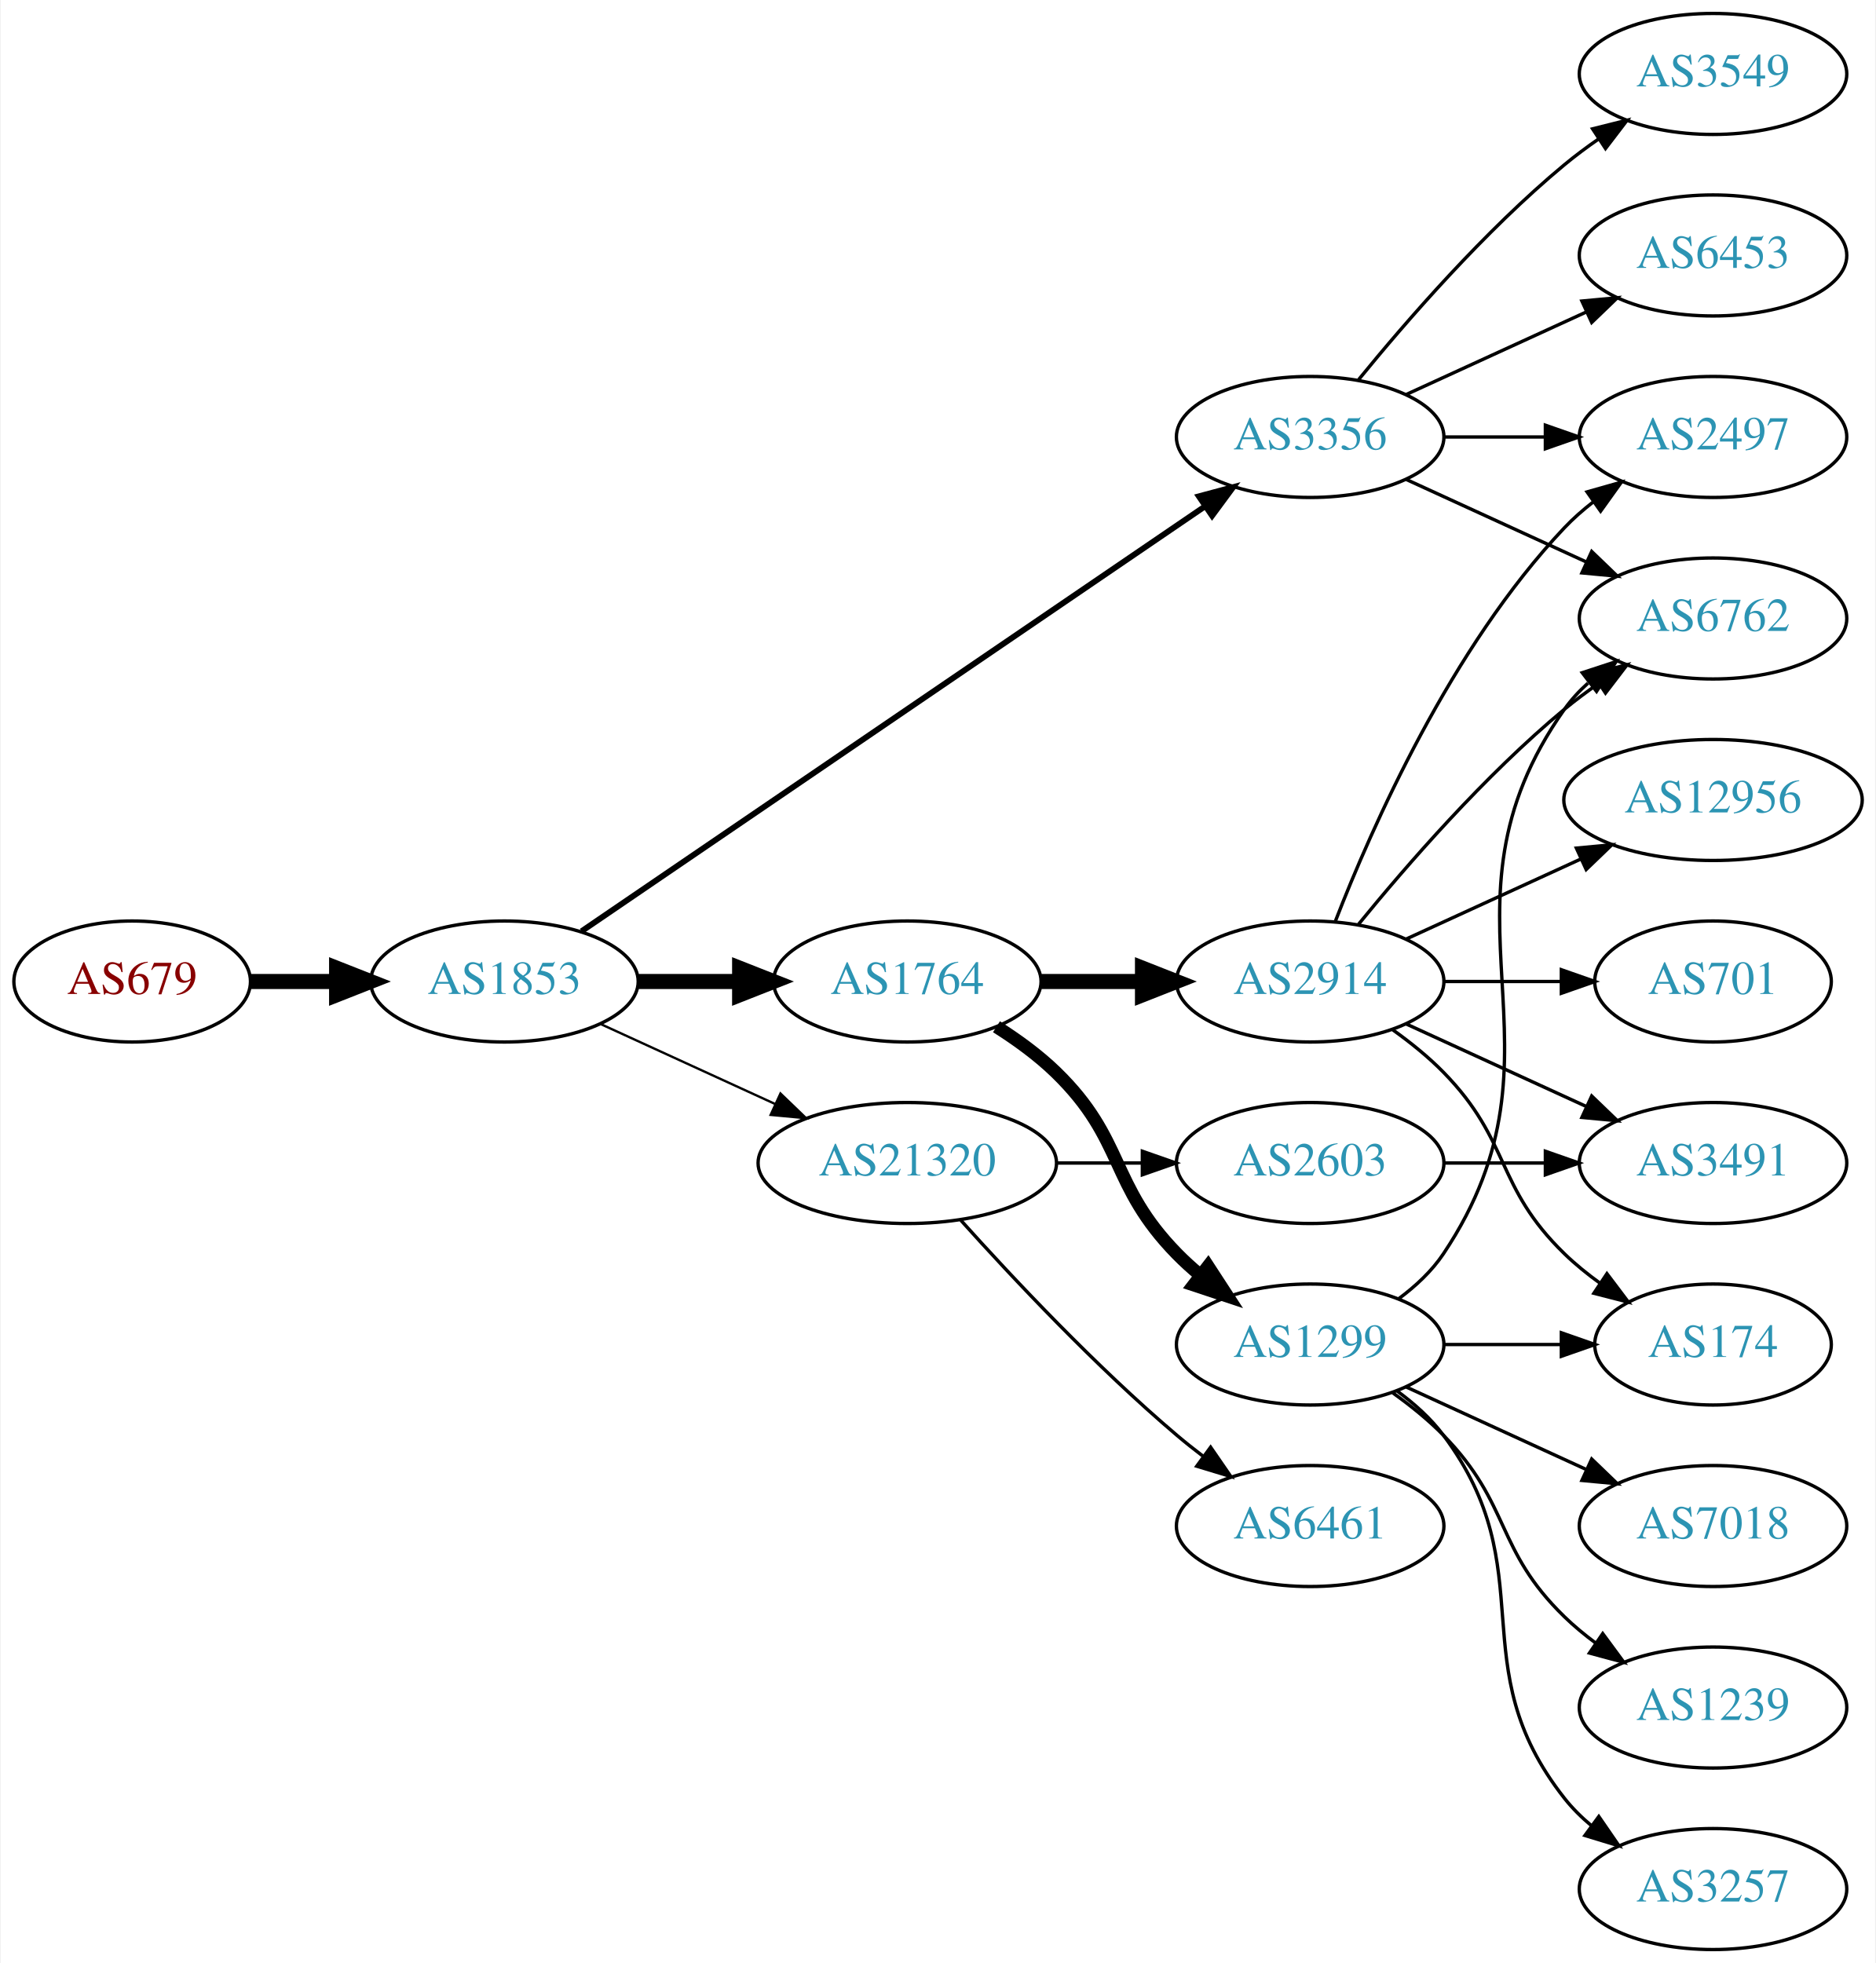
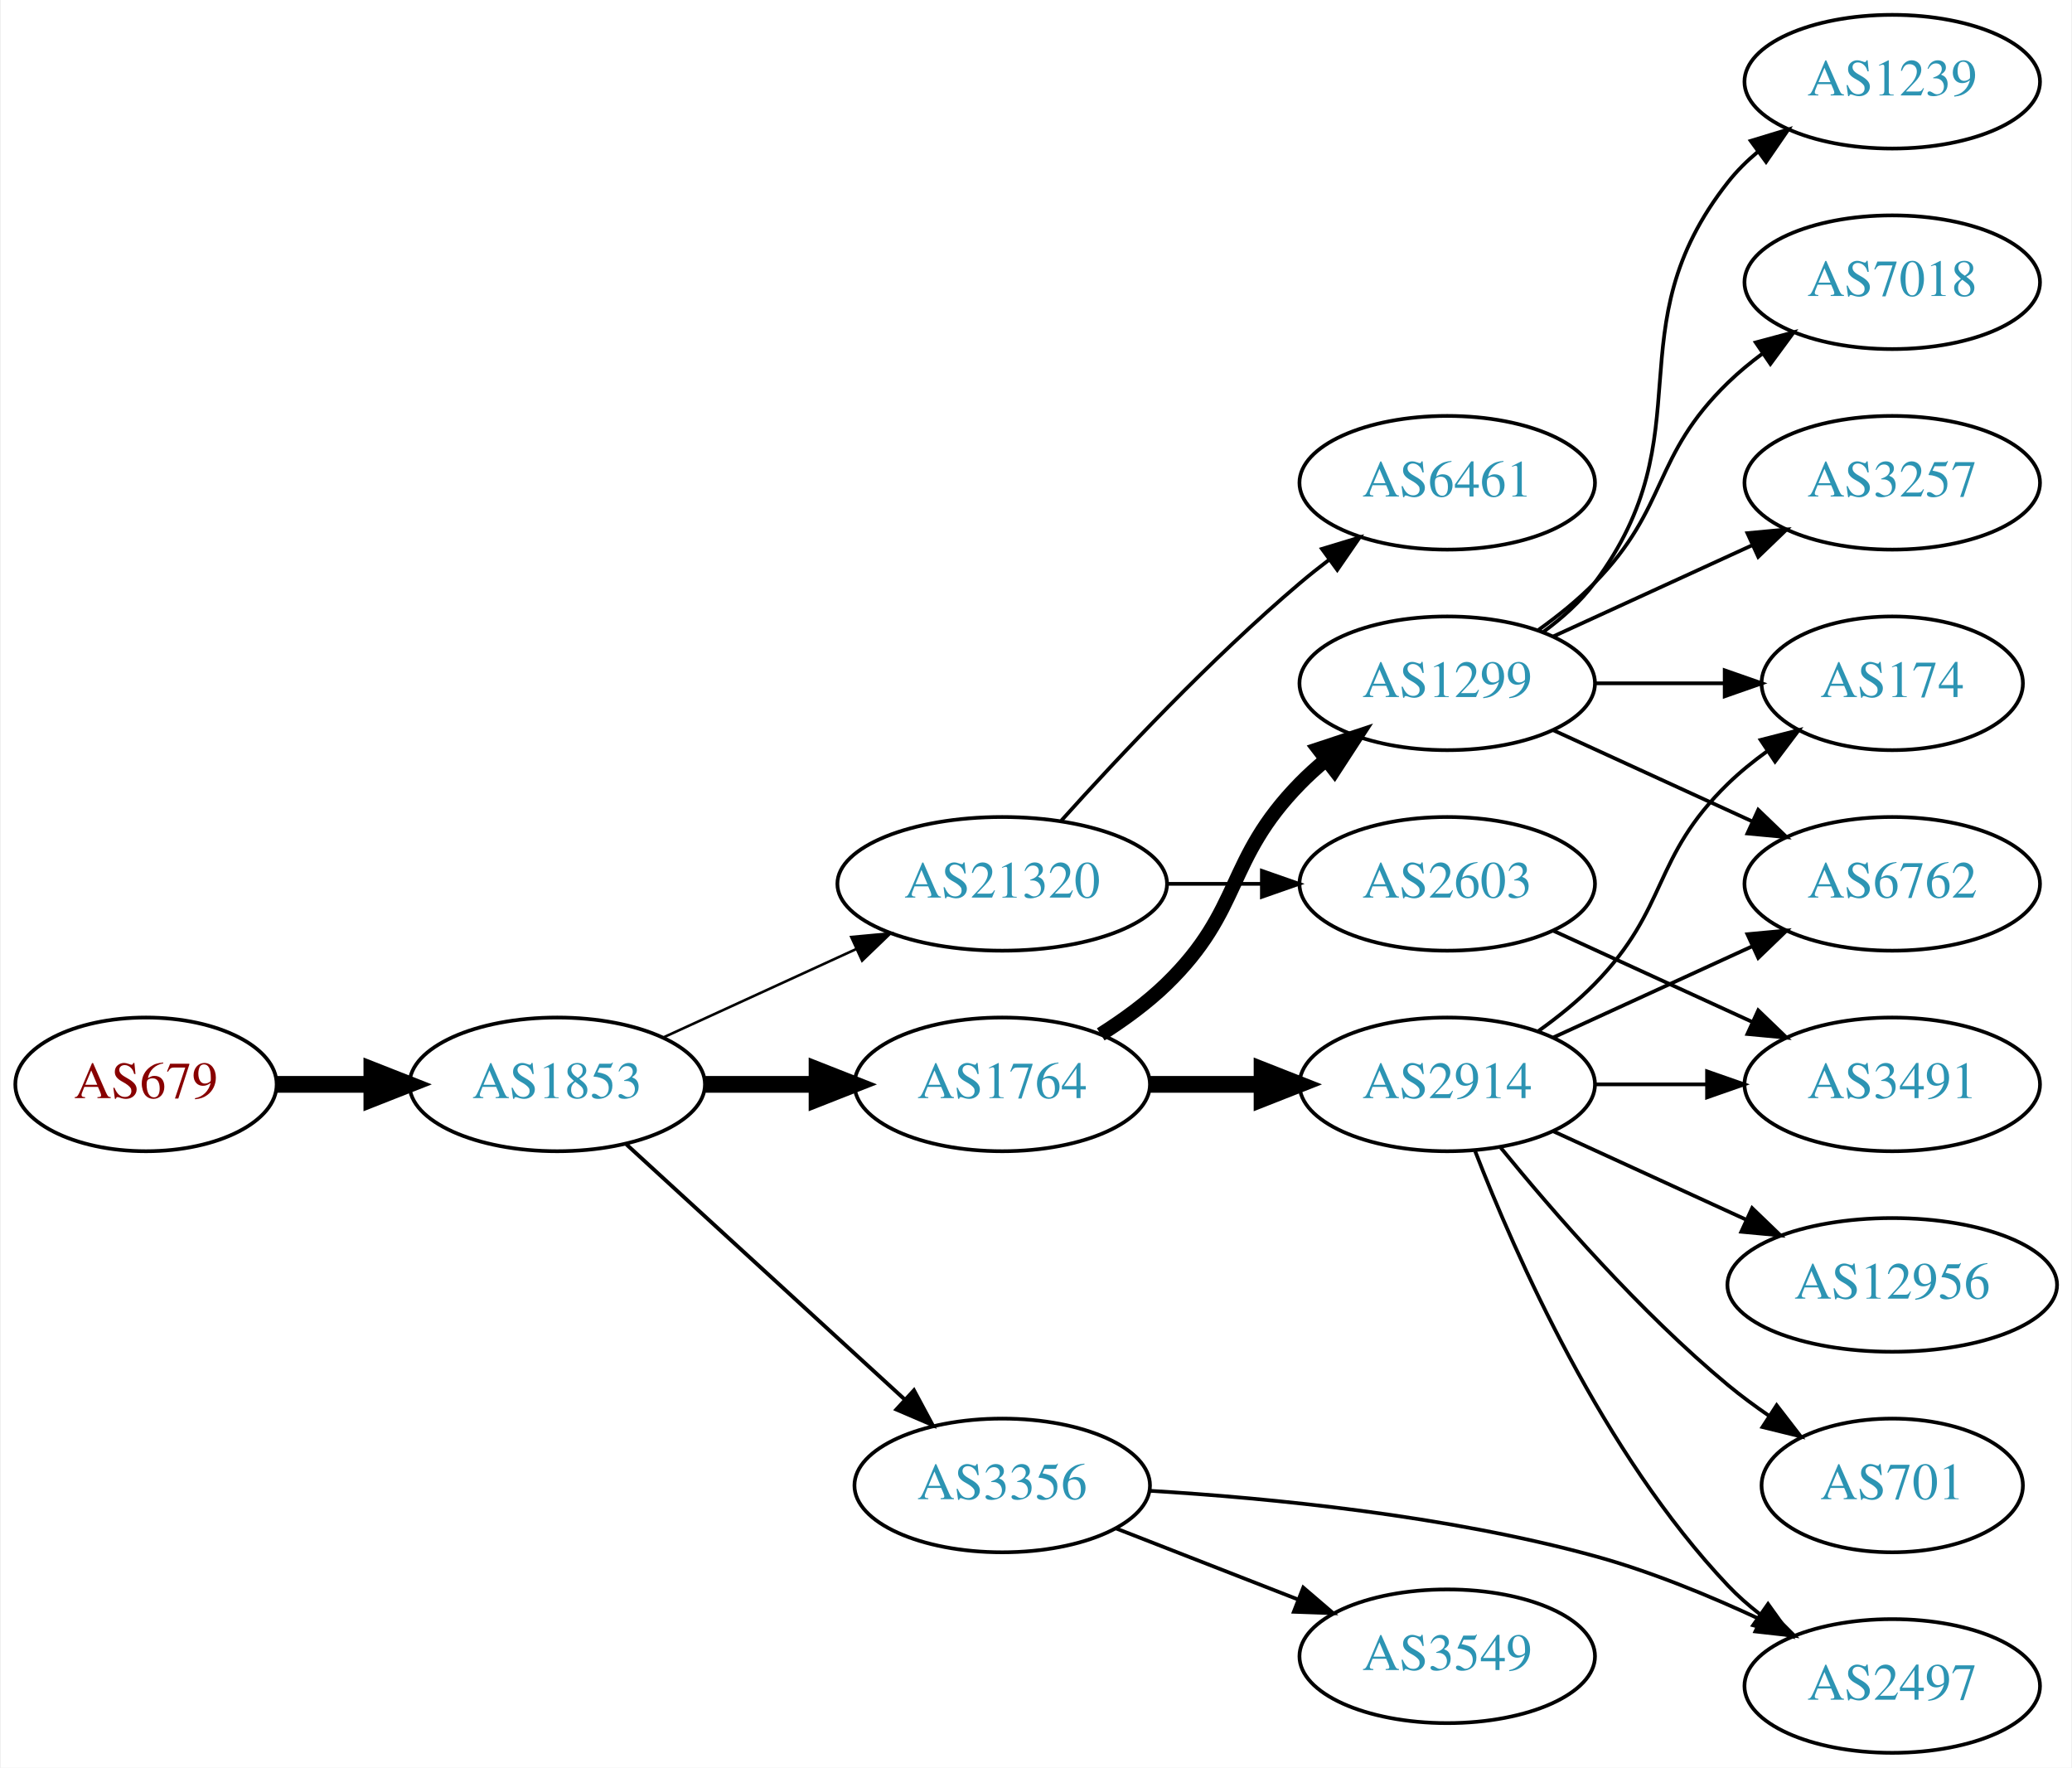
- <svg xmlns="http://www.w3.org/2000/svg" xmlns:xlink="http://www.w3.org/1999/xlink" width="558pt" height="584pt" viewBox="0.00 0.00 557.56 584.00">
-   <g id="graph0" class="graph" transform="scale(1 1) rotate(0) translate(4 580)">
-     <polygon fill="white" stroke="none" points="-4,4 -4,-580 553.564,-580 553.564,4 -4,4" />
+ <svg xmlns="http://www.w3.org/2000/svg" xmlns:xlink="http://www.w3.org/1999/xlink" width="558pt" height="476pt" viewBox="0.00 0.00 557.56 476.00">
+   <g id="graph0" class="graph" transform="scale(1 1) rotate(0) translate(4 472)">
+     <polygon fill="white" stroke="none" points="-4,4 -4,-472 553.564,-472 553.564,4 -4,4" />
    <g id="node1" class="node">
      <g id="a_node1">
        <a xlink:href="/asn/679" xlink:title="AS679 ~ Vienna University of Technology [AT]">
-           <ellipse fill="#ffffff" stroke="black" cx="35.097" cy="-288" rx="35.194" ry="18" />
-           <text text-anchor="middle" x="35.097" y="-284.3" font-family="Times,serif" font-size="14.00" fill="#880000">AS679</text>
+           <ellipse fill="#ffffff" stroke="black" cx="35.097" cy="-180" rx="35.194" ry="18" />
+           <text text-anchor="middle" x="35.097" y="-176.3" font-family="Times,serif" font-size="14.00" fill="#880000">AS679</text>
        </a>
      </g>
    </g>
    <g id="node2" class="node">
      <g id="a_node2">
        <a xlink:href="/asn/1853" xlink:title="AS1853 ~ ACOnet Backbone [AT]">
-           <ellipse fill="#ffffff" stroke="black" cx="145.84" cy="-288" rx="39.794" ry="18" />
-           <text text-anchor="middle" x="145.84" y="-284.3" font-family="Times,serif" font-size="14.00" fill="#2c94b3">AS1853</text>
+           <ellipse fill="#ffffff" stroke="black" cx="145.84" cy="-180" rx="39.794" ry="18" />
+           <text text-anchor="middle" x="145.84" y="-176.3" font-family="Times,serif" font-size="14.00" fill="#2c94b3">AS1853</text>
        </a>
      </g>
    </g>
    <g id="edge1" class="edge">
-       <path fill="none" stroke="black" stroke-width="4.5" d="M70.206,-288C78.353,-288 87.21,-288 95.881,-288" />
-       <polygon fill="black" stroke="black" stroke-width="4.5" points="95.921,-291.938 105.921,-288 95.921,-284.063 95.921,-291.938" />
+       <path fill="none" stroke="black" stroke-width="4.5" d="M70.206,-180C78.353,-180 87.21,-180 95.881,-180" />
+       <polygon fill="black" stroke="black" stroke-width="4.5" points="95.921,-183.938 105.921,-180 95.921,-176.063 95.921,-183.938" />
    </g>
    <g id="node3" class="node">
      <g id="a_node3">
-         <a xlink:href="/asn/3356" xlink:title="AS3356 ~ Level 3 Parent, LLC [US]">
-           <ellipse fill="#ffffff" stroke="black" cx="385.525" cy="-450" rx="39.794" ry="18" />
-           <text text-anchor="middle" x="385.525" y="-446.3" font-family="Times,serif" font-size="14.00" fill="#2c94b3">AS3356</text>
+         <a xlink:href="/asn/21320" xlink:title="AS21320 ~ GEANT Vereniging [EU]">
+           <ellipse fill="#ffffff" stroke="black" cx="265.683" cy="-234" rx="44.393" ry="18" />
+           <text text-anchor="middle" x="265.683" y="-230.3" font-family="Times,serif" font-size="14.00" fill="#2c94b3">AS21320</text>
        </a>
      </g>
    </g>
    <g id="edge2" class="edge">
-       <path fill="none" stroke="black" stroke-width="1.731" d="M168.775,-302.95C211.402,-332.004 305.497,-396.136 354.117,-429.274" />
-       <polygon fill="black" stroke="black" stroke-width="1.731" points="352.409,-432.346 362.644,-435.086 356.352,-426.562 352.409,-432.346" />
+       <path fill="none" stroke="black" stroke-width="0.692" d="M174.469,-192.661C189.967,-199.762 209.534,-208.728 226.48,-216.494" />
+       <polygon fill="black" stroke="black" stroke-width="0.692" points="225.034,-219.681 235.583,-220.665 227.95,-213.317 225.034,-219.681" />
    </g>
    <g id="node4" class="node">
      <g id="a_node4">
        <a xlink:href="/asn/1764" xlink:title="AS1764 ~ NEXTLAYER-AS [AT]">
-           <ellipse fill="#ffffff" stroke="black" cx="265.683" cy="-288" rx="39.794" ry="18" />
-           <text text-anchor="middle" x="265.683" y="-284.3" font-family="Times,serif" font-size="14.00" fill="#2c94b3">AS1764</text>
+           <ellipse fill="#ffffff" stroke="black" cx="265.683" cy="-180" rx="39.794" ry="18" />
+           <text text-anchor="middle" x="265.683" y="-176.3" font-family="Times,serif" font-size="14.00" fill="#2c94b3">AS1764</text>
        </a>
      </g>
    </g>
    <g id="edge3" class="edge">
-       <path fill="none" stroke="black" stroke-width="4.5" d="M185.753,-288C195.306,-288 205.656,-288 215.619,-288" />
-       <polygon fill="black" stroke="black" stroke-width="4.5" points="215.811,-291.938 225.811,-288 215.811,-284.063 215.811,-291.938" />
+       <path fill="none" stroke="black" stroke-width="4.5" d="M185.753,-180C195.306,-180 205.656,-180 215.619,-180" />
+       <polygon fill="black" stroke="black" stroke-width="4.5" points="215.811,-183.938 225.811,-180 215.811,-176.063 215.811,-183.938" />
    </g>
    <g id="node5" class="node">
      <g id="a_node5">
-         <a xlink:href="/asn/21320" xlink:title="AS21320 ~ GEANT Vereniging [EU]">
-           <ellipse fill="#ffffff" stroke="black" cx="265.683" cy="-234" rx="44.393" ry="18" />
-           <text text-anchor="middle" x="265.683" y="-230.3" font-family="Times,serif" font-size="14.00" fill="#2c94b3">AS21320</text>
+         <a xlink:href="/asn/3356" xlink:title="AS3356 ~ Level 3 Parent, LLC [US]">
+           <ellipse fill="#ffffff" stroke="black" cx="265.683" cy="-72" rx="39.794" ry="18" />
+           <text text-anchor="middle" x="265.683" y="-68.3" font-family="Times,serif" font-size="14.00" fill="#2c94b3">AS3356</text>
        </a>
      </g>
    </g>
    <g id="edge4" class="edge">
-       <path fill="none" stroke="black" stroke-width="0.692" d="M174.469,-275.339C189.967,-268.238 209.534,-259.272 226.48,-251.506" />
-       <polygon fill="black" stroke="black" stroke-width="0.692" points="227.95,-254.683 235.583,-247.335 225.034,-248.319 227.95,-254.683" />
+       <path fill="none" stroke="black" stroke-width="1.038" d="M164.482,-163.831C184.355,-145.618 216.818,-115.867 239.387,-95.183" />
+       <polygon fill="black" stroke="black" stroke-width="1.038" points="241.913,-97.616 246.92,-88.279 237.183,-92.455 241.913,-97.616" />
    </g>
    <g id="node6" class="node">
      <g id="a_node6">
-         <a xlink:href="/asn/6762" xlink:title="AS6762 ~ TELECOM ITALIA SPARKLE S.p.A. [IT]">
-           <ellipse fill="#ffffff" stroke="black" cx="505.368" cy="-396" rx="39.794" ry="18" />
-           <text text-anchor="middle" x="505.368" y="-392.3" font-family="Times,serif" font-size="14.00" fill="#2c94b3">AS6762</text>
+         <a xlink:href="/asn/6461" xlink:title="AS6461 ~ Zayo Bandwidth [US]">
+           <ellipse fill="#ffffff" stroke="black" cx="385.525" cy="-342" rx="39.794" ry="18" />
+           <text text-anchor="middle" x="385.525" y="-338.3" font-family="Times,serif" font-size="14.00" fill="#2c94b3">AS6461</text>
        </a>
      </g>
    </g>
    <g id="edge5" class="edge">
-       <path fill="none" stroke="black" d="M414.154,-437.339C430.111,-430.027 450.382,-420.739 467.664,-412.819" />
-       <polygon fill="black" stroke="black" points="469.279,-415.929 476.912,-408.581 466.363,-409.565 469.279,-415.929" />
+       <path fill="none" stroke="black" d="M281.615,-251.044C296.941,-268.097 321.877,-294.65 345.879,-315 348.376,-317.117 351.036,-319.232 353.748,-321.293" />
+       <polygon fill="black" stroke="black" points="351.785,-324.194 361.924,-327.266 355.914,-318.541 351.785,-324.194" />
    </g>
    <g id="node7" class="node">
      <g id="a_node7">
-         <a xlink:href="/asn/6453" xlink:title="AS6453 ~ TATA COMMUNICATIONS (AMERICA) INC [US]">
-           <ellipse fill="#ffffff" stroke="black" cx="505.368" cy="-504" rx="39.794" ry="18" />
-           <text text-anchor="middle" x="505.368" y="-500.3" font-family="Times,serif" font-size="14.00" fill="#2c94b3">AS6453</text>
-         </a>
-       </g>
-     </g>
-     <g id="edge6" class="edge">
-       <path fill="none" stroke="black" d="M414.154,-462.661C430.111,-469.973 450.382,-479.261 467.664,-487.181" />
-       <polygon fill="black" stroke="black" points="466.363,-490.435 476.912,-491.419 469.279,-484.071 466.363,-490.435" />
-     </g>
-     <g id="node8" class="node">
-       <g id="a_node8">
-         <a xlink:href="/asn/3549" xlink:title="AS3549 ~ Level 3 Parent, LLC [US]">
-           <ellipse fill="#ffffff" stroke="black" cx="505.368" cy="-558" rx="39.794" ry="18" />
-           <text text-anchor="middle" x="505.368" y="-554.3" font-family="Times,serif" font-size="14.00" fill="#2c94b3">AS3549</text>
-         </a>
-       </g>
-     </g>
-     <g id="edge7" class="edge">
-       <path fill="none" stroke="black" d="M399.944,-467.065C414.059,-484.375 437.474,-511.345 461.172,-531 464.388,-533.668 467.889,-536.27 471.459,-538.741" />
-       <polygon fill="black" stroke="black" points="469.537,-541.666 479.816,-544.236 473.383,-535.817 469.537,-541.666" />
-     </g>
-     <g id="node9" class="node">
-       <g id="a_node9">
-         <a xlink:href="/asn/2497" xlink:title="AS2497 ~ Internet Initiative Japan Inc. [JP]">
-           <ellipse fill="#ffffff" stroke="black" cx="505.368" cy="-450" rx="39.794" ry="18" />
-           <text text-anchor="middle" x="505.368" y="-446.3" font-family="Times,serif" font-size="14.00" fill="#2c94b3">AS2497</text>
-         </a>
-       </g>
-     </g>
-     <g id="edge8" class="edge">
-       <path fill="none" stroke="black" d="M425.438,-450C434.991,-450 445.341,-450 455.304,-450" />
-       <polygon fill="black" stroke="black" points="455.496,-453.5 465.496,-450 455.496,-446.5 455.496,-453.5" />
-     </g>
-     <g id="node10" class="node">
-       <g id="a_node10">
-         <a xlink:href="/asn/1299" xlink:title="AS1299 ~ Telia Carrier [EU]">
-           <ellipse fill="#ffffff" stroke="black" cx="385.525" cy="-180" rx="39.794" ry="18" />
-           <text text-anchor="middle" x="385.525" y="-176.3" font-family="Times,serif" font-size="14.00" fill="#2c94b3">AS1299</text>
-         </a>
-       </g>
-     </g>
-     <g id="edge9" class="edge">
-       <path fill="none" stroke="black" stroke-width="3.857" d="M292.212,-274.538C298.375,-270.638 304.676,-266.052 309.879,-261 330.572,-240.906 325.706,-227.617 345.879,-207 347.972,-204.861 350.255,-202.782 352.632,-200.79" />
-       <polygon fill="black" stroke="black" stroke-width="3.857" points="355.15,-203.268 360.931,-194.389 350.875,-197.725 355.15,-203.268" />
-     </g>
-     <g id="node11" class="node">
-       <g id="a_node11">
-         <a xlink:href="/asn/2914" xlink:title="AS2914 ~ NTT America, Inc. [US]">
-           <ellipse fill="#ffffff" stroke="black" cx="385.525" cy="-288" rx="39.794" ry="18" />
-           <text text-anchor="middle" x="385.525" y="-284.3" font-family="Times,serif" font-size="14.00" fill="#2c94b3">AS2914</text>
-         </a>
-       </g>
-     </g>
-     <g id="edge10" class="edge">
-       <path fill="none" stroke="black" stroke-width="4.5" d="M305.595,-288C315.149,-288 325.498,-288 335.461,-288" />
-       <polygon fill="black" stroke="black" stroke-width="4.5" points="335.654,-291.938 345.654,-288 335.654,-284.063 335.654,-291.938" />
-     </g>
-     <g id="node19" class="node">
-       <g id="a_node19">
        <a xlink:href="/asn/2603" xlink:title="AS2603 ~ NORDUnet [NO]">
          <ellipse fill="#ffffff" stroke="black" cx="385.525" cy="-234" rx="39.794" ry="18" />
          <text text-anchor="middle" x="385.525" y="-230.3" font-family="Times,serif" font-size="14.00" fill="#2c94b3">AS2603</text>
        </a>
      </g>
    </g>
-     <g id="edge22" class="edge">
+     <g id="edge6" class="edge">
      <path fill="none" stroke="black" d="M309.894,-234C318.206,-234 326.969,-234 335.452,-234" />
      <polygon fill="black" stroke="black" points="335.61,-237.5 345.61,-234 335.61,-230.5 335.61,-237.5" />
    </g>
-     <g id="node20" class="node">
-       <g id="a_node20">
-         <a xlink:href="/asn/6461" xlink:title="AS6461 ~ Zayo Bandwidth [US]">
-           <ellipse fill="#ffffff" stroke="black" cx="385.525" cy="-126" rx="39.794" ry="18" />
-           <text text-anchor="middle" x="385.525" y="-122.3" font-family="Times,serif" font-size="14.00" fill="#2c94b3">AS6461</text>
-         </a>
-       </g>
-     </g>
-     <g id="edge23" class="edge">
-       <path fill="none" stroke="black" d="M281.615,-216.956C296.941,-199.903 321.877,-173.35 345.879,-153 348.376,-150.883 351.036,-148.768 353.748,-146.707" />
-       <polygon fill="black" stroke="black" points="355.914,-149.459 361.924,-140.734 351.785,-143.806 355.914,-149.459" />
-     </g>
-     <g id="edge19" class="edge">
-       <path fill="none" stroke="black" d="M411.844,-193.607C416.9,-197.351 421.712,-201.831 425.172,-207 466.196,-268.294 418.593,-308.775 461.172,-369 463.163,-371.816 465.55,-374.401 468.166,-376.76" />
-       <polygon fill="black" stroke="black" points="466.465,-379.865 476.534,-383.162 470.718,-374.306 466.465,-379.865" />
+     <g id="node8" class="node">
+       <g id="a_node8">
+         <a xlink:href="/asn/1299" xlink:title="AS1299 ~ Telia Carrier [EU]">
+           <ellipse fill="#ffffff" stroke="black" cx="385.525" cy="-288" rx="39.794" ry="18" />
+           <text text-anchor="middle" x="385.525" y="-284.3" font-family="Times,serif" font-size="14.00" fill="#2c94b3">AS1299</text>
+         </a>
+       </g>
+     </g>
+     <g id="edge7" class="edge">
+       <path fill="none" stroke="black" stroke-width="3.857" d="M292.212,-193.462C298.375,-197.362 304.676,-201.948 309.879,-207 330.572,-227.094 325.706,-240.383 345.879,-261 347.972,-263.139 350.255,-265.218 352.632,-267.21" />
+       <polygon fill="black" stroke="black" stroke-width="3.857" points="350.875,-270.275 360.931,-273.611 355.15,-264.732 350.875,-270.275" />
+     </g>
+     <g id="node9" class="node">
+       <g id="a_node9">
+         <a xlink:href="/asn/2914" xlink:title="AS2914 ~ NTT America, Inc. [US]">
+           <ellipse fill="#ffffff" stroke="black" cx="385.525" cy="-180" rx="39.794" ry="18" />
+           <text text-anchor="middle" x="385.525" y="-176.3" font-family="Times,serif" font-size="14.00" fill="#2c94b3">AS2914</text>
+         </a>
+       </g>
+     </g>
+     <g id="edge8" class="edge">
+       <path fill="none" stroke="black" stroke-width="4.5" d="M305.595,-180C315.149,-180 325.498,-180 335.461,-180" />
+       <polygon fill="black" stroke="black" stroke-width="4.5" points="335.654,-183.938 345.654,-180 335.654,-176.063 335.654,-183.938" />
+     </g>
+     <g id="node18" class="node">
+       <g id="a_node18">
+         <a xlink:href="/asn/2497" xlink:title="AS2497 ~ Internet Initiative Japan Inc. [JP]">
+           <ellipse fill="#ffffff" stroke="black" cx="505.368" cy="-18" rx="39.794" ry="18" />
+           <text text-anchor="middle" x="505.368" y="-14.3" font-family="Times,serif" font-size="14.00" fill="#2c94b3">AS2497</text>
+         </a>
+       </g>
+     </g>
+     <g id="edge21" class="edge">
+       <path fill="none" stroke="black" d="M305.405,-70.561C337.878,-68.599 385.218,-63.96 425.172,-53 440.366,-48.832 456.394,-42.21 470.026,-35.842" />
+       <polygon fill="black" stroke="black" points="471.546,-38.995 479.041,-31.508 468.512,-32.687 471.546,-38.995" />
+     </g>
+     <g id="node19" class="node">
+       <g id="a_node19">
+         <a xlink:href="/asn/3549" xlink:title="AS3549 ~ Level 3 Parent, LLC [US]">
+           <ellipse fill="#ffffff" stroke="black" cx="385.525" cy="-26" rx="39.794" ry="18" />
+           <text text-anchor="middle" x="385.525" y="-22.3" font-family="Times,serif" font-size="14.00" fill="#2c94b3">AS3549</text>
+         </a>
+       </g>
+     </g>
+     <g id="edge22" class="edge">
+       <path fill="none" stroke="black" d="M296.419,-60.392C311.213,-54.617 329.291,-47.561 345.212,-41.346" />
+       <polygon fill="black" stroke="black" points="346.756,-44.501 354.798,-37.604 344.21,-37.98 346.756,-44.501" />
+     </g>
+     <g id="node17" class="node">
+       <g id="a_node17">
+         <a xlink:href="/asn/3491" xlink:title="AS3491 ~ PCCW Global, Inc. [US]">
+           <ellipse fill="#ffffff" stroke="black" cx="505.368" cy="-180" rx="39.794" ry="18" />
+           <text text-anchor="middle" x="505.368" y="-176.3" font-family="Times,serif" font-size="14.00" fill="#2c94b3">AS3491</text>
+         </a>
+       </g>
+     </g>
+     <g id="edge20" class="edge">
+       <path fill="none" stroke="black" d="M414.154,-221.339C430.111,-214.027 450.382,-204.739 467.664,-196.819" />
+       <polygon fill="black" stroke="black" points="469.279,-199.929 476.912,-192.581 466.363,-193.565 469.279,-199.929" />
+     </g>
+     <g id="node10" class="node">
+       <g id="a_node10">
+         <a xlink:href="/asn/3257" xlink:title="AS3257 ~ GTT [DE]">
+           <ellipse fill="#ffffff" stroke="black" cx="505.368" cy="-342" rx="39.794" ry="18" />
+           <text text-anchor="middle" x="505.368" y="-338.3" font-family="Times,serif" font-size="14.00" fill="#2c94b3">AS3257</text>
+         </a>
+       </g>
+     </g>
+     <g id="edge9" class="edge">
+       <path fill="none" stroke="black" d="M414.154,-300.661C430.111,-307.973 450.382,-317.261 467.664,-325.181" />
+       <polygon fill="black" stroke="black" points="466.363,-328.435 476.912,-329.419 469.279,-322.071 466.363,-328.435" />
+     </g>
+     <g id="node11" class="node">
+       <g id="a_node11">
+         <a xlink:href="/asn/6762" xlink:title="AS6762 ~ TELECOM ITALIA SPARKLE S.p.A. [IT]">
+           <ellipse fill="#ffffff" stroke="black" cx="505.368" cy="-234" rx="39.794" ry="18" />
+           <text text-anchor="middle" x="505.368" y="-230.3" font-family="Times,serif" font-size="14.00" fill="#2c94b3">AS6762</text>
+         </a>
+       </g>
+     </g>
+     <g id="edge10" class="edge">
+       <path fill="none" stroke="black" d="M414.154,-275.339C430.111,-268.027 450.382,-258.739 467.664,-250.819" />
+       <polygon fill="black" stroke="black" points="469.279,-253.929 476.912,-246.581 466.363,-247.565 469.279,-253.929" />
+     </g>
+     <g id="node12" class="node">
+       <g id="a_node12">
+         <a xlink:href="/asn/1239" xlink:title="AS1239 ~ Sprint [US]">
+           <ellipse fill="#ffffff" stroke="black" cx="505.368" cy="-450" rx="39.794" ry="18" />
+           <text text-anchor="middle" x="505.368" y="-446.3" font-family="Times,serif" font-size="14.00" fill="#2c94b3">AS1239</text>
+         </a>
+       </g>
+     </g>
+     <g id="edge11" class="edge">
+       <path fill="none" stroke="black" d="M411.456,-301.882C416.532,-305.611 421.45,-310.016 425.172,-315 455.443,-355.542 429.873,-383.246 461.172,-423 463.497,-425.953 466.241,-428.67 469.2,-431.147" />
+       <polygon fill="black" stroke="black" points="467.259,-434.064 477.396,-437.145 471.392,-428.415 467.259,-434.064" />
    </g>
    <g id="node13" class="node">
      <g id="a_node13">
+         <a xlink:href="/asn/7018" xlink:title="AS7018 ~ AT&amp;T Services, Inc. [US]">
+           <ellipse fill="#ffffff" stroke="black" cx="505.368" cy="-396" rx="39.794" ry="18" />
+           <text text-anchor="middle" x="505.368" y="-392.3" font-family="Times,serif" font-size="14.00" fill="#2c94b3">AS7018</text>
+         </a>
+       </g>
+     </g>
+     <g id="edge12" class="edge">
+       <path fill="none" stroke="black" d="M410.119,-302.389C415.375,-306.148 420.707,-310.437 425.172,-315 445.344,-335.617 440.479,-348.906 461.172,-369 464.017,-371.763 467.191,-374.386 470.491,-376.834" />
+       <polygon fill="black" stroke="black" points="468.607,-379.786 478.839,-382.538 472.556,-374.006 468.607,-379.786" />
+     </g>
+     <g id="node14" class="node">
+       <g id="a_node14">
        <a xlink:href="/asn/174" xlink:title="AS174 ~ Cogent Communications [US]">
-           <ellipse fill="#ffffff" stroke="black" cx="505.368" cy="-180" rx="35.194" ry="18" />
-           <text text-anchor="middle" x="505.368" y="-176.3" font-family="Times,serif" font-size="14.00" fill="#2c94b3">AS174</text>
-         </a>
-       </g>
+           <ellipse fill="#ffffff" stroke="black" cx="505.368" cy="-288" rx="35.194" ry="18" />
+           <text text-anchor="middle" x="505.368" y="-284.3" font-family="Times,serif" font-size="14.00" fill="#2c94b3">AS174</text>
+         </a>
+       </g>
+     </g>
+     <g id="edge13" class="edge">
+       <path fill="none" stroke="black" d="M425.438,-288C436.525,-288 448.684,-288 460.067,-288" />
+       <polygon fill="black" stroke="black" points="460.248,-291.5 470.248,-288 460.248,-284.5 460.248,-291.5" />
    </g>
    <g id="edge18" class="edge">
-       <path fill="none" stroke="black" d="M425.438,-180C436.525,-180 448.684,-180 460.067,-180" />
-       <polygon fill="black" stroke="black" points="460.248,-183.5 470.248,-180 460.248,-176.5 460.248,-183.5" />
+       <path fill="none" stroke="black" d="M414.154,-192.661C430.111,-199.973 450.382,-209.261 467.664,-217.181" />
+       <polygon fill="black" stroke="black" points="466.363,-220.435 476.912,-221.419 469.279,-214.071 466.363,-220.435" />
+     </g>
+     <g id="edge15" class="edge">
+       <path fill="none" stroke="black" d="M410.119,-194.389C415.375,-198.148 420.707,-202.437 425.172,-207 445.344,-227.617 440.479,-240.906 461.172,-261 464.4,-264.134 468.051,-267.089 471.829,-269.812" />
+       <polygon fill="black" stroke="black" points="469.926,-272.75 480.189,-275.383 473.808,-266.925 469.926,-272.75" />
+     </g>
+     <g id="node15" class="node">
+       <g id="a_node15">
+         <a xlink:href="/asn/701" xlink:title="AS701 ~ UUNET [US]">
+           <ellipse fill="#ffffff" stroke="black" cx="505.368" cy="-72" rx="35.194" ry="18" />
+           <text text-anchor="middle" x="505.368" y="-68.3" font-family="Times,serif" font-size="14.00" fill="#2c94b3">AS701</text>
+         </a>
+       </g>
+     </g>
+     <g id="edge14" class="edge">
+       <path fill="none" stroke="black" d="M399.944,-162.935C414.059,-145.625 437.474,-118.655 461.172,-99 464.635,-96.128 468.428,-93.331 472.282,-90.692" />
+       <polygon fill="black" stroke="black" points="474.243,-93.592 480.715,-85.203 470.425,-87.725 474.243,-93.592" />
    </g>
    <g id="node16" class="node">
      <g id="a_node16">
-         <a xlink:href="/asn/7018" xlink:title="AS7018 ~ AT&amp;T Services, Inc. [US]">
-           <ellipse fill="#ffffff" stroke="black" cx="505.368" cy="-126" rx="39.794" ry="18" />
-           <text text-anchor="middle" x="505.368" y="-122.3" font-family="Times,serif" font-size="14.00" fill="#2c94b3">AS7018</text>
-         </a>
-       </g>
+         <a xlink:href="/asn/12956" xlink:title="AS12956 ~ TELXIUS [ES]">
+           <ellipse fill="#ffffff" stroke="black" cx="505.368" cy="-126" rx="44.393" ry="18" />
+           <text text-anchor="middle" x="505.368" y="-122.3" font-family="Times,serif" font-size="14.00" fill="#2c94b3">AS12956</text>
+         </a>
+       </g>
+     </g>
+     <g id="edge16" class="edge">
+       <path fill="none" stroke="black" d="M414.154,-167.339C429.652,-160.238 449.219,-151.272 466.165,-143.506" />
+       <polygon fill="black" stroke="black" points="467.635,-146.683 475.268,-139.335 464.719,-140.319 467.635,-146.683" />
    </g>
    <g id="edge17" class="edge">
-       <path fill="none" stroke="black" d="M414.154,-167.339C430.111,-160.027 450.382,-150.739 467.664,-142.819" />
-       <polygon fill="black" stroke="black" points="469.279,-145.929 476.912,-138.581 466.363,-139.565 469.279,-145.929" />
-     </g>
-     <g id="node17" class="node">
-       <g id="a_node17">
-         <a xlink:href="/asn/1239" xlink:title="AS1239 ~ Sprint [US]">
-           <ellipse fill="#ffffff" stroke="black" cx="505.368" cy="-72" rx="39.794" ry="18" />
-           <text text-anchor="middle" x="505.368" y="-68.3" font-family="Times,serif" font-size="14.00" fill="#2c94b3">AS1239</text>
-         </a>
-       </g>
-     </g>
-     <g id="edge20" class="edge">
-       <path fill="none" stroke="black" d="M410.119,-165.611C415.375,-161.852 420.707,-157.563 425.172,-153 445.344,-132.383 440.479,-119.094 461.172,-99 464.017,-96.237 467.191,-93.614 470.491,-91.166" />
-       <polygon fill="black" stroke="black" points="472.556,-93.993 478.839,-85.462 468.607,-88.214 472.556,-93.993" />
-     </g>
-     <g id="node18" class="node">
-       <g id="a_node18">
-         <a xlink:href="/asn/3257" xlink:title="AS3257 ~ GTT [DE]">
-           <ellipse fill="#ffffff" stroke="black" cx="505.368" cy="-18" rx="39.794" ry="18" />
-           <text text-anchor="middle" x="505.368" y="-14.3" font-family="Times,serif" font-size="14.00" fill="#2c94b3">AS3257</text>
-         </a>
-       </g>
-     </g>
-     <g id="edge21" class="edge">
-       <path fill="none" stroke="black" d="M411.456,-166.118C416.532,-162.389 421.45,-157.984 425.172,-153 455.443,-112.458 429.873,-84.754 461.172,-45 463.497,-42.047 466.241,-39.33 469.2,-36.853" />
-       <polygon fill="black" stroke="black" points="471.392,-39.585 477.396,-30.855 467.259,-33.936 471.392,-39.585" />
-     </g>
-     <g id="edge14" class="edge">
-       <path fill="none" stroke="black" d="M399.944,-305.065C414.059,-322.375 437.474,-349.345 461.172,-369 464.388,-371.668 467.889,-374.27 471.459,-376.741" />
-       <polygon fill="black" stroke="black" points="469.537,-379.666 479.816,-382.236 473.383,-373.817 469.537,-379.666" />
-     </g>
-     <g id="edge11" class="edge">
-       <path fill="none" stroke="black" d="M393.048,-305.994C403.799,-333.728 427.456,-387.429 461.172,-423 463.757,-425.728 466.675,-428.294 469.743,-430.677" />
-       <polygon fill="black" stroke="black" points="467.897,-433.658 478.092,-436.543 471.922,-427.93 467.897,-433.658" />
-     </g>
-     <g id="node12" class="node">
-       <g id="a_node12">
-         <a xlink:href="/asn/701" xlink:title="AS701 ~ UUNET [US]">
-           <ellipse fill="#ffffff" stroke="black" cx="505.368" cy="-288" rx="35.194" ry="18" />
-           <text text-anchor="middle" x="505.368" y="-284.3" font-family="Times,serif" font-size="14.00" fill="#2c94b3">AS701</text>
-         </a>
-       </g>
-     </g>
-     <g id="edge12" class="edge">
-       <path fill="none" stroke="black" d="M425.438,-288C436.525,-288 448.684,-288 460.067,-288" />
-       <polygon fill="black" stroke="black" points="460.248,-291.5 470.248,-288 460.248,-284.5 460.248,-291.5" />
-     </g>
-     <g id="edge13" class="edge">
-       <path fill="none" stroke="black" d="M410.119,-273.611C415.375,-269.852 420.707,-265.563 425.172,-261 445.344,-240.383 440.479,-227.094 461.172,-207 464.4,-203.866 468.051,-200.911 471.829,-198.188" />
-       <polygon fill="black" stroke="black" points="473.808,-201.075 480.189,-192.617 469.926,-195.25 473.808,-201.075" />
-     </g>
-     <g id="node14" class="node">
-       <g id="a_node14">
-         <a xlink:href="/asn/3491" xlink:title="AS3491 ~ PCCW Global, Inc. [US]">
-           <ellipse fill="#ffffff" stroke="black" cx="505.368" cy="-234" rx="39.794" ry="18" />
-           <text text-anchor="middle" x="505.368" y="-230.3" font-family="Times,serif" font-size="14.00" fill="#2c94b3">AS3491</text>
-         </a>
-       </g>
-     </g>
-     <g id="edge15" class="edge">
-       <path fill="none" stroke="black" d="M414.154,-275.339C430.111,-268.027 450.382,-258.739 467.664,-250.819" />
-       <polygon fill="black" stroke="black" points="469.279,-253.929 476.912,-246.581 466.363,-247.565 469.279,-253.929" />
-     </g>
-     <g id="node15" class="node">
-       <g id="a_node15">
-         <a xlink:href="/asn/12956" xlink:title="AS12956 ~ TELXIUS [ES]">
-           <ellipse fill="#ffffff" stroke="black" cx="505.368" cy="-342" rx="44.393" ry="18" />
-           <text text-anchor="middle" x="505.368" y="-338.3" font-family="Times,serif" font-size="14.00" fill="#2c94b3">AS12956</text>
-         </a>
-       </g>
-     </g>
-     <g id="edge16" class="edge">
-       <path fill="none" stroke="black" d="M414.154,-300.661C429.652,-307.762 449.219,-316.728 466.165,-324.494" />
-       <polygon fill="black" stroke="black" points="464.719,-327.681 475.268,-328.665 467.635,-321.317 464.719,-327.681" />
-     </g>
-     <g id="edge24" class="edge">
-       <path fill="none" stroke="black" d="M425.438,-234C434.991,-234 445.341,-234 455.304,-234" />
-       <polygon fill="black" stroke="black" points="455.496,-237.5 465.496,-234 455.496,-230.5 455.496,-237.5" />
+       <path fill="none" stroke="black" d="M425.438,-180C434.991,-180 445.341,-180 455.304,-180" />
+       <polygon fill="black" stroke="black" points="455.496,-183.5 465.496,-180 455.496,-176.5 455.496,-183.5" />
+     </g>
+     <g id="edge19" class="edge">
+       <path fill="none" stroke="black" d="M393.048,-162.006C403.799,-134.272 427.456,-80.571 461.172,-45 463.757,-42.272 466.675,-39.706 469.743,-37.323" />
+       <polygon fill="black" stroke="black" points="471.922,-40.069 478.092,-31.457 467.897,-34.342 471.922,-40.069" />
    </g>
  </g>
</svg>
